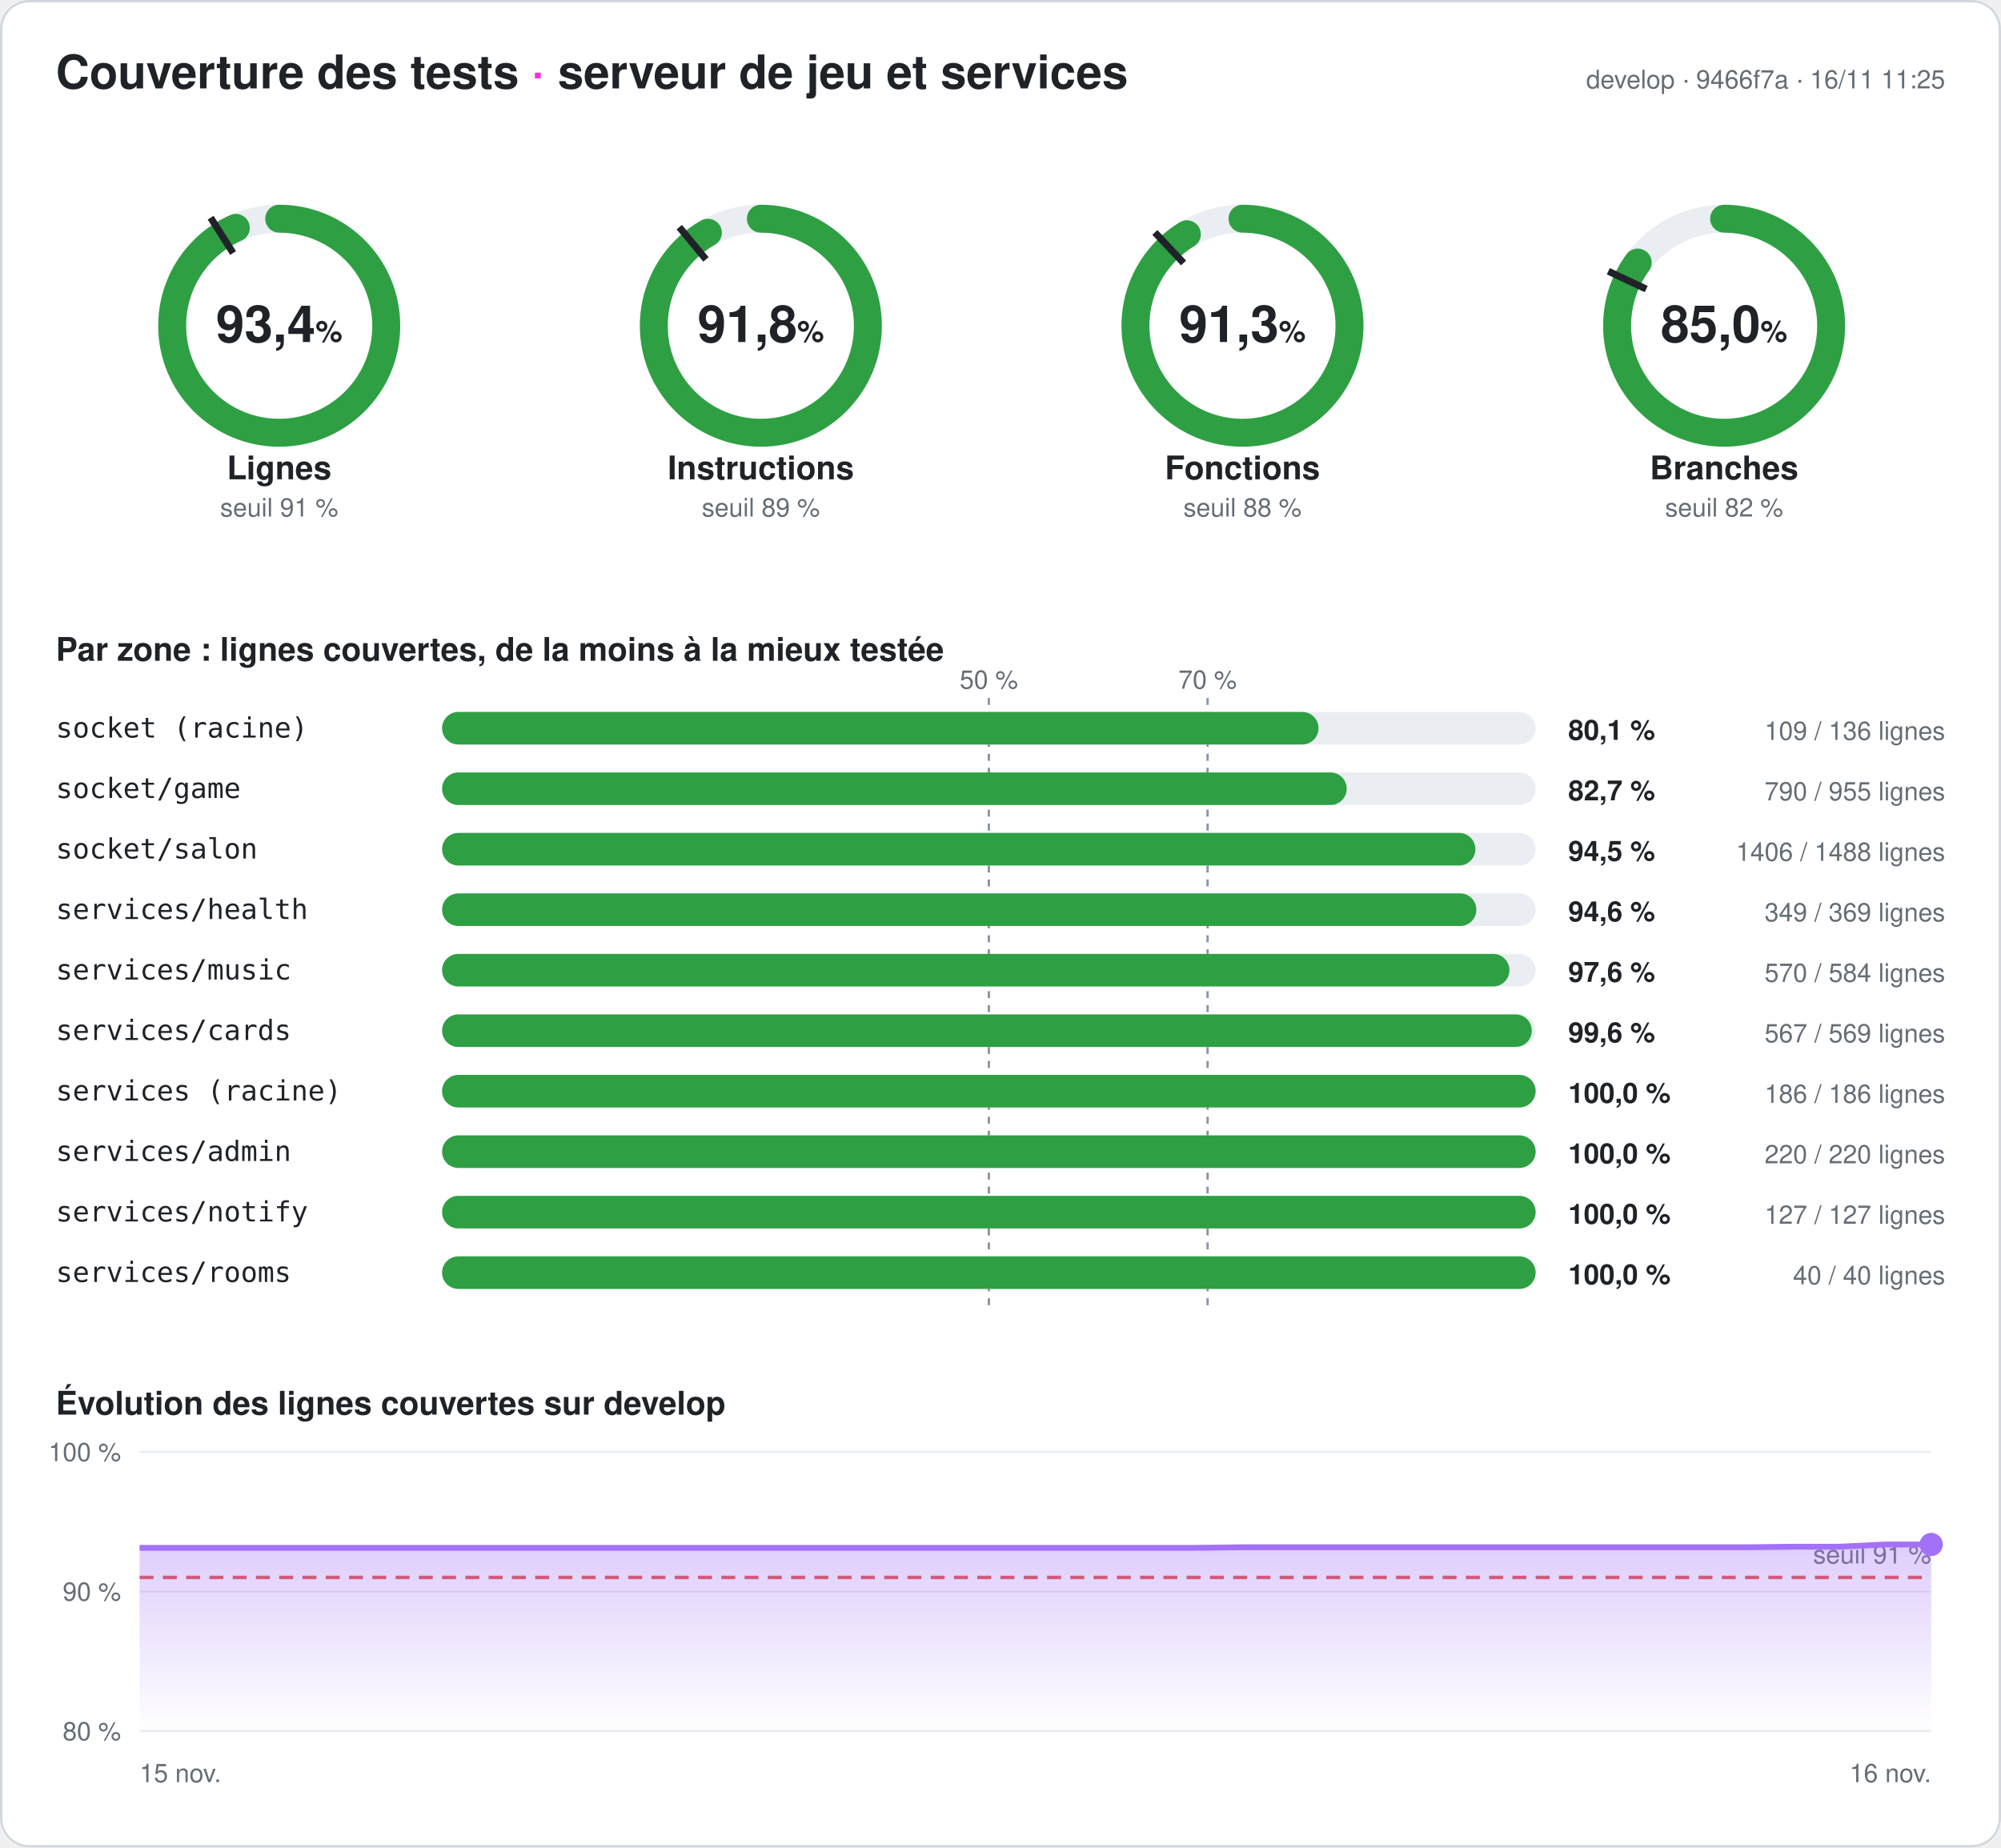
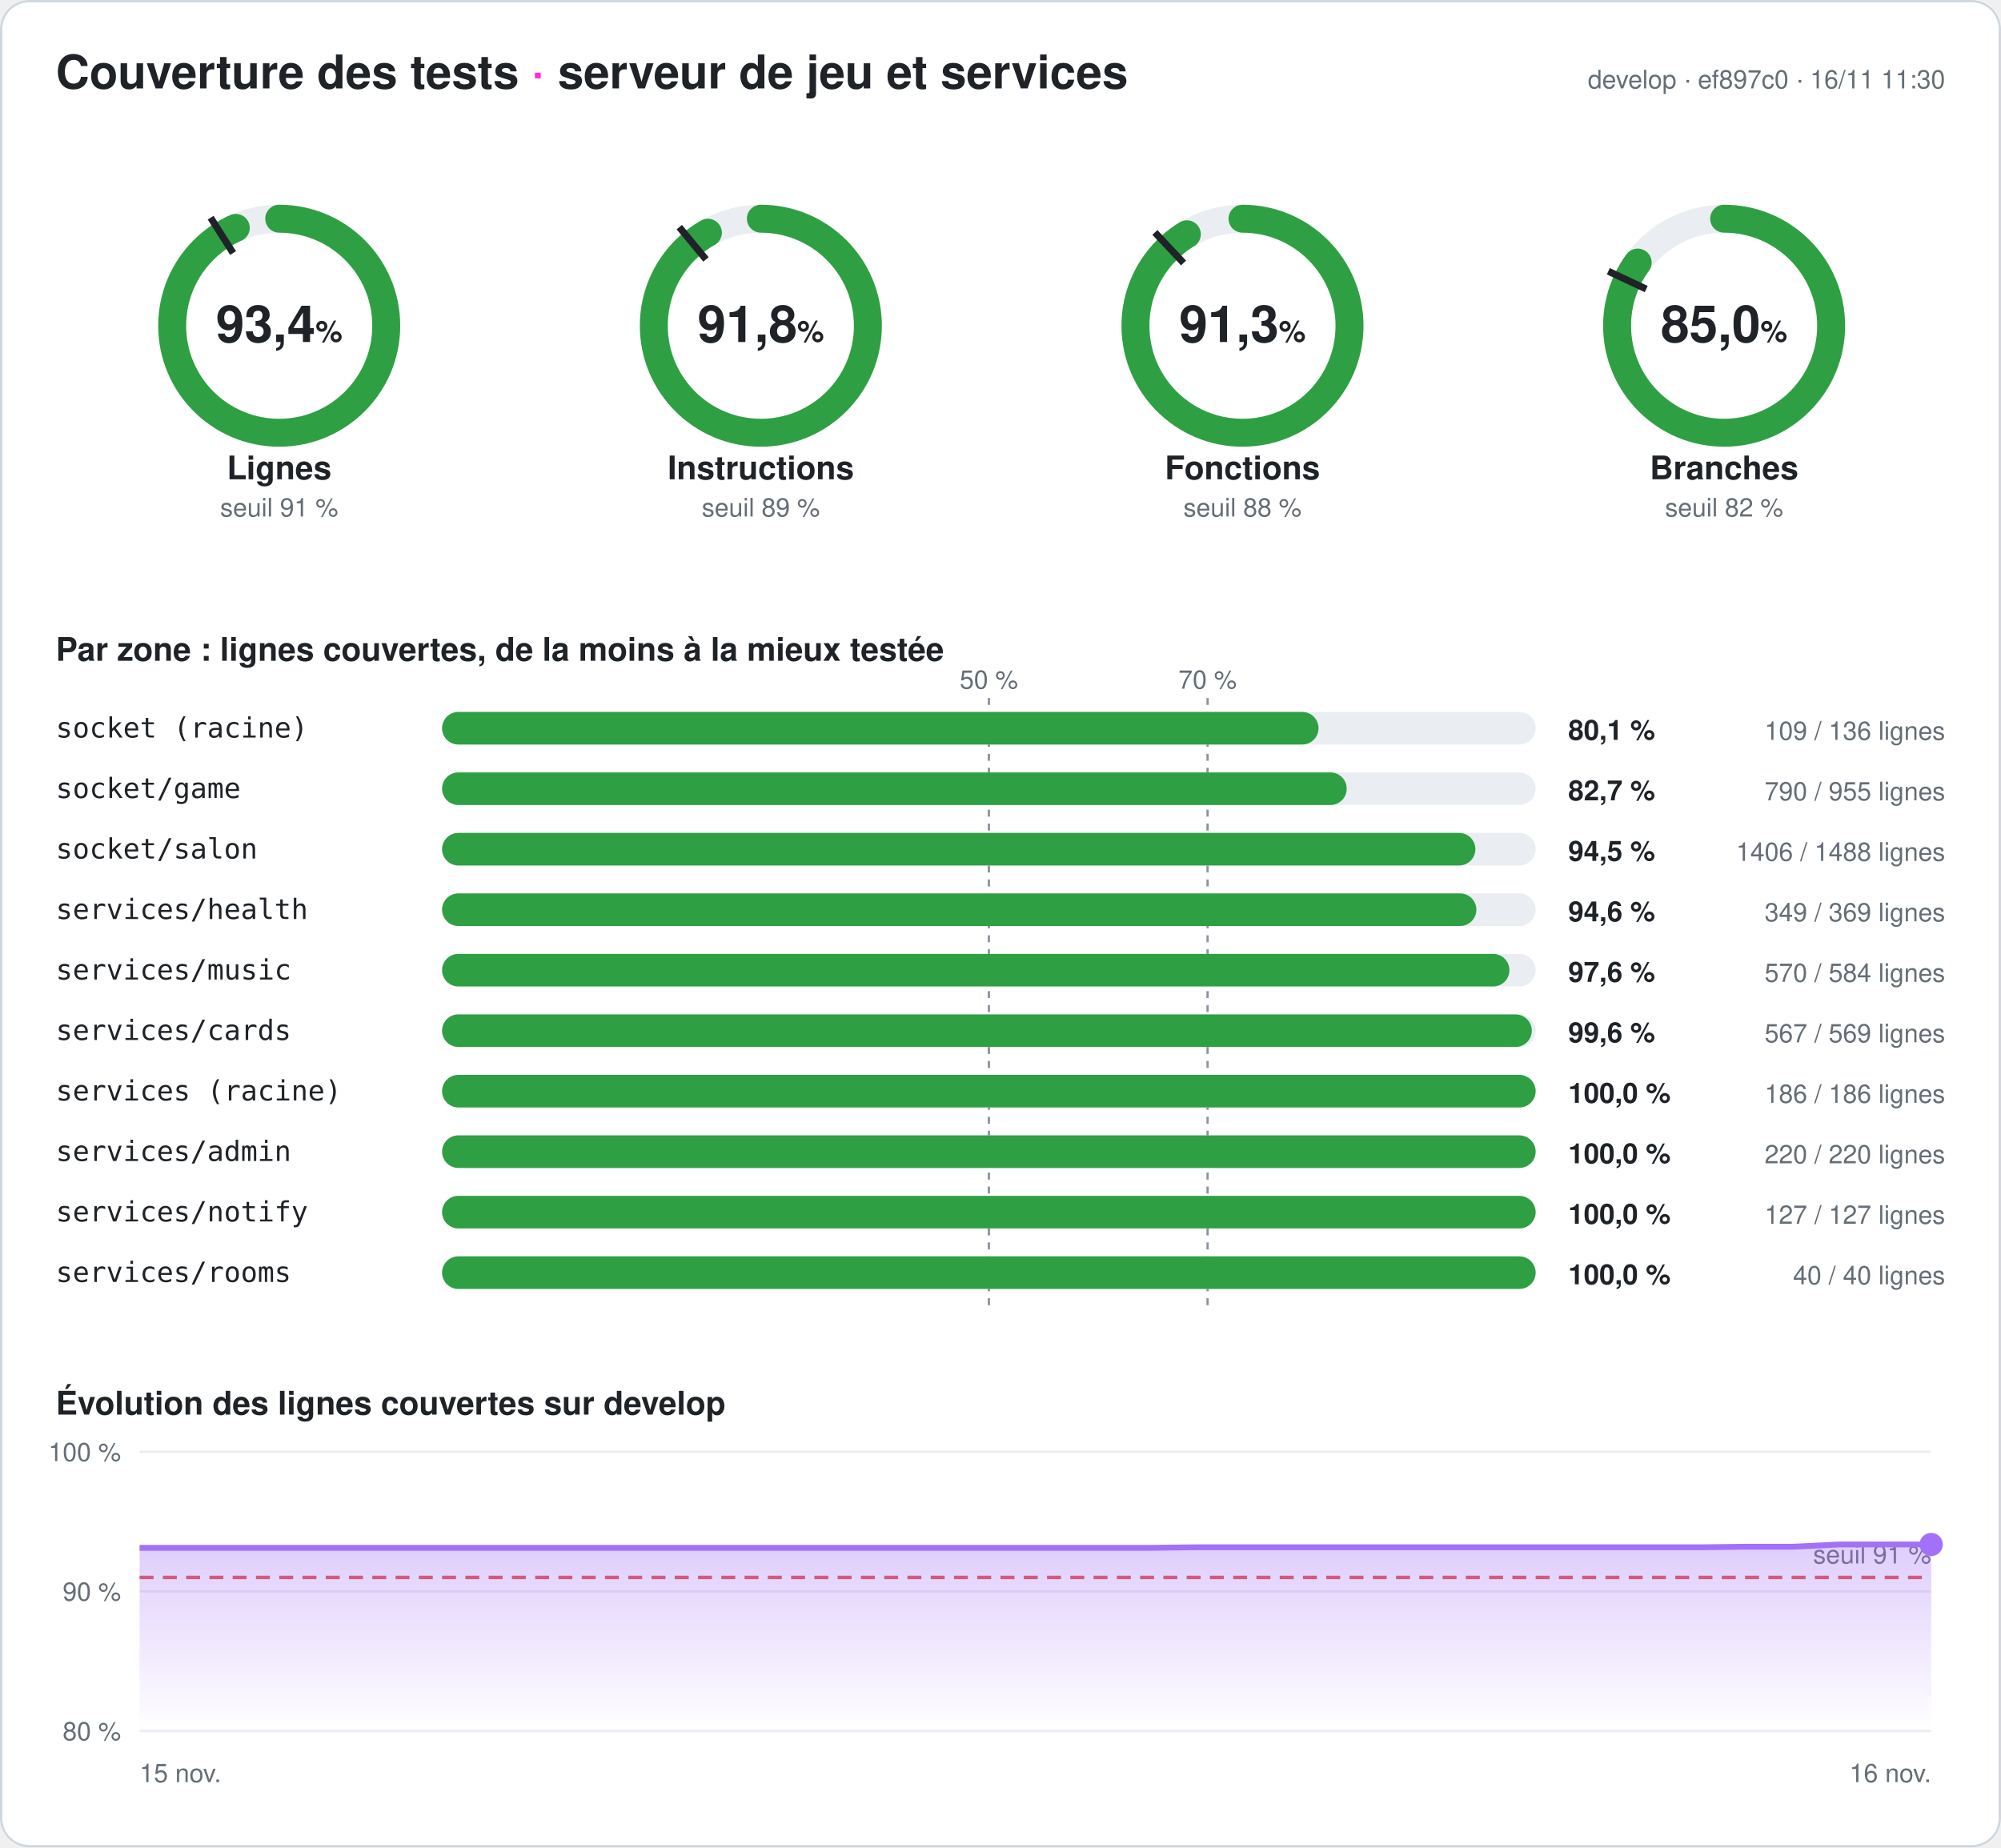
<svg xmlns="http://www.w3.org/2000/svg" width="860" height="794" viewBox="0 0 860 794" font-family="-apple-system,Segoe UI,Helvetica,Arial,sans-serif" role="img" aria-label="Couverture des tests du serveur : 93,4 % des lignes">
  <style>
.fond{fill:#ffffff}.titre{fill:#1f2328;font-size:20px;font-weight:700}.titre2{fill:#1f2328;font-size:14px;font-weight:600}
.valeur{fill:#1f2328;font-size:22px;font-weight:700}.unite{font-size:13px;font-weight:600}.nom{fill:#1f2328;font-size:14px;font-weight:600}
.petit{fill:#656d76;font-size:11px}.zone{fill:#1f2328;font-size:12px;font-family:ui-monospace,Consolas,monospace}
.chiffre{fill:#1f2328;font-size:12px;font-weight:700}.piste{stroke:#eaeef2}.piste-plein{fill:#eaeef2}.trait{stroke:#1f2328}
.repere{stroke:#8c959f;stroke-dasharray:3 3}.grille{stroke:#eaeef2}.bord{fill:none;stroke:#d0d7de}
@media (prefers-color-scheme: dark){.fond{fill:#0d1117}.titre,.titre2,.valeur,.nom,.zone,.chiffre{fill:#e6edf3}.petit{fill:#8d96a0}
.piste{stroke:#21262d}.piste-plein{fill:#21262d}.trait{stroke:#e6edf3}.repere{stroke:#6e7681}.grille{stroke:#21262d}.bord{stroke:#30363d}}
</style>
  <defs>
    <linearGradient id="degrade" x1="0" y1="0" x2="0" y2="1">
      <stop offset="0" stop-color="#a371f7" stop-opacity=".35" />
      <stop offset="1" stop-color="#a371f7" stop-opacity="0" />
    </linearGradient>
  </defs>
  <rect width="860" height="794" rx="12" class="fond" />
  <rect x=".5" y=".5" width="859" height="793" rx="12" class="bord" />
  <text x="24" y="38" class="titre">Couverture des tests <tspan fill="#ff2bd6">·</tspan> serveur de jeu et services</text>
-   <text x="836" y="38" class="petit" text-anchor="end">develop · 9466f7a · 16/11 11:25</text>
+   <text x="836" y="38" class="petit" text-anchor="end">develop · ef897c0 · 16/11 11:30</text>
  <g>
    <circle cx="120" cy="140" r="46" class="piste" stroke-width="12" fill="none" />
    <circle cx="120" cy="140" r="46" stroke="#2ea043" stroke-width="12" fill="none" stroke-linecap="round" stroke-dasharray="269.835 289.027" transform="rotate(-90 120 140)" />
    <polyline points="100.174,108.76 90.53,93.562" class="trait" stroke-width="3" />
    <text x="120" y="147" class="valeur" text-anchor="middle">93,4<tspan class="unite"> %</tspan>
    </text>
    <text x="120" y="206" class="nom" text-anchor="middle">Lignes</text>
    <text x="120" y="222" class="petit" text-anchor="middle">seuil 91 %</text>
  </g>
  <g>
    <circle cx="327" cy="140" r="46" class="piste" stroke-width="12" fill="none" />
    <circle cx="327" cy="140" r="46" stroke="#2ea043" stroke-width="12" fill="none" stroke-linecap="round" stroke-dasharray="265.24 289.027" transform="rotate(-90 327 140)" />
    <polyline points="303.415,111.491 291.942,97.622" class="trait" stroke-width="3" />
    <text x="327" y="147" class="valeur" text-anchor="middle">91,8<tspan class="unite"> %</tspan>
    </text>
    <text x="327" y="206" class="nom" text-anchor="middle">Instructions</text>
    <text x="327" y="222" class="petit" text-anchor="middle">seuil 89 %</text>
  </g>
  <g>
    <circle cx="534" cy="140" r="46" class="piste" stroke-width="12" fill="none" />
    <circle cx="534" cy="140" r="46" stroke="#2ea043" stroke-width="12" fill="none" stroke-linecap="round" stroke-dasharray="263.91 289.027" transform="rotate(-90 534 140)" />
    <polyline points="508.672,113.028 496.35,99.907" class="trait" stroke-width="3" />
    <text x="534" y="147" class="valeur" text-anchor="middle">91,3<tspan class="unite"> %</tspan>
    </text>
    <text x="534" y="206" class="nom" text-anchor="middle">Fonctions</text>
    <text x="534" y="222" class="petit" text-anchor="middle">seuil 88 %</text>
  </g>
  <g>
    <circle cx="741" cy="140" r="46" class="piste" stroke-width="12" fill="none" />
    <circle cx="741" cy="140" r="46" stroke="#2ea043" stroke-width="12" fill="none" stroke-linecap="round" stroke-dasharray="245.817 289.027" transform="rotate(-90 741 140)" />
    <polyline points="707.521,124.246 691.235,116.582" class="trait" stroke-width="3" />
    <text x="741" y="147" class="valeur" text-anchor="middle">85,0<tspan class="unite"> %</tspan>
    </text>
    <text x="741" y="206" class="nom" text-anchor="middle">Branches</text>
    <text x="741" y="222" class="petit" text-anchor="middle">seuil 82 %</text>
  </g>
  <text x="24" y="284" class="titre2">Par zone : lignes couvertes, de la moins à la mieux testée</text>
  <line x1="425" x2="425" y1="300" y2="564" class="repere" />
  <text x="425" y="296" class="petit" text-anchor="middle">50 %</text>
  <line x1="519" x2="519" y1="300" y2="564" class="repere" />
  <text x="519" y="296" class="petit" text-anchor="middle">70 %</text>
  <text x="24" y="317" class="zone">socket (racine)</text>
  <rect x="190" y="306" width="470" height="14" rx="7" class="piste-plein" />
  <rect x="190" y="306" width="376.691" height="14" rx="7" fill="#2ea043" />
  <text x="674" y="318" class="chiffre">80,1 %</text>
  <text x="836" y="318" class="petit" text-anchor="end">109 / 136 lignes</text>
  <text x="24" y="343" class="zone">socket/game</text>
  <rect x="190" y="332" width="470" height="14" rx="7" class="piste-plein" />
  <rect x="190" y="332" width="388.796" height="14" rx="7" fill="#2ea043" />
  <text x="674" y="344" class="chiffre">82,7 %</text>
  <text x="836" y="344" class="petit" text-anchor="end">790 / 955 lignes</text>
  <text x="24" y="369" class="zone">socket/salon</text>
  <rect x="190" y="358" width="470" height="14" rx="7" class="piste-plein" />
  <rect x="190" y="358" width="444.099" height="14" rx="7" fill="#2ea043" />
  <text x="674" y="370" class="chiffre">94,5 %</text>
  <text x="836" y="370" class="petit" text-anchor="end">1406 / 1488 lignes</text>
  <text x="24" y="395" class="zone">services/health</text>
  <rect x="190" y="384" width="470" height="14" rx="7" class="piste-plein" />
  <rect x="190" y="384" width="444.526" height="14" rx="7" fill="#2ea043" />
  <text x="674" y="396" class="chiffre">94,6 %</text>
  <text x="836" y="396" class="petit" text-anchor="end">349 / 369 lignes</text>
  <text x="24" y="421" class="zone">services/music</text>
  <rect x="190" y="410" width="470" height="14" rx="7" class="piste-plein" />
  <rect x="190" y="410" width="458.733" height="14" rx="7" fill="#2ea043" />
  <text x="674" y="422" class="chiffre">97,6 %</text>
  <text x="836" y="422" class="petit" text-anchor="end">570 / 584 lignes</text>
  <text x="24" y="447" class="zone">services/cards</text>
  <rect x="190" y="436" width="470" height="14" rx="7" class="piste-plein" />
  <rect x="190" y="436" width="468.348" height="14" rx="7" fill="#2ea043" />
  <text x="674" y="448" class="chiffre">99,6 %</text>
  <text x="836" y="448" class="petit" text-anchor="end">567 / 569 lignes</text>
  <text x="24" y="473" class="zone">services (racine)</text>
  <rect x="190" y="462" width="470" height="14" rx="7" class="piste-plein" />
  <rect x="190" y="462" width="470" height="14" rx="7" fill="#2ea043" />
  <text x="674" y="474" class="chiffre">100,0 %</text>
  <text x="836" y="474" class="petit" text-anchor="end">186 / 186 lignes</text>
  <text x="24" y="499" class="zone">services/admin</text>
  <rect x="190" y="488" width="470" height="14" rx="7" class="piste-plein" />
  <rect x="190" y="488" width="470" height="14" rx="7" fill="#2ea043" />
  <text x="674" y="500" class="chiffre">100,0 %</text>
  <text x="836" y="500" class="petit" text-anchor="end">220 / 220 lignes</text>
  <text x="24" y="525" class="zone">services/notify</text>
  <rect x="190" y="514" width="470" height="14" rx="7" class="piste-plein" />
  <rect x="190" y="514" width="470" height="14" rx="7" fill="#2ea043" />
  <text x="674" y="526" class="chiffre">100,0 %</text>
  <text x="836" y="526" class="petit" text-anchor="end">127 / 127 lignes</text>
  <text x="24" y="551" class="zone">services/rooms</text>
  <rect x="190" y="540" width="470" height="14" rx="7" class="piste-plein" />
  <rect x="190" y="540" width="470" height="14" rx="7" fill="#2ea043" />
  <text x="674" y="552" class="chiffre">100,0 %</text>
  <text x="836" y="552" class="petit" text-anchor="end">40 / 40 lignes</text>
  <text x="24" y="608" class="titre2">Évolution des lignes couvertes sur develop</text>
  <line x1="60" x2="830" y1="744" y2="744" class="grille" />
  <text x="52" y="748" class="petit" text-anchor="end">80 %</text>
  <line x1="60" x2="830" y1="684" y2="684" class="grille" />
  <text x="52" y="688" class="petit" text-anchor="end">90 %</text>
  <line x1="60" x2="830" y1="624" y2="624" class="grille" />
  <text x="52" y="628" class="petit" text-anchor="end">100 %</text>
  <line x1="60" x2="830" y1="678" y2="678" stroke="#e5534b" stroke-dasharray="6 4" stroke-width="1.5" />
  <text x="830" y="672" class="petit" fill="#e5534b" text-anchor="end">seuil 91 %</text>
-   <polygon points="60,744 60,665.28 79.744,665.28 99.487,665.28 119.231,665.28 138.974,665.28 158.718,665.28 178.462,665.28 198.205,665.28 217.949,665.28 237.692,665.28 257.436,665.28 277.179,665.28 296.923,665.28 316.667,665.28 336.41,665.28 356.154,665.28 375.897,665.28 395.641,665.28 415.385,665.28 435.128,665.28 454.872,665.28 474.615,665.28 494.359,665.28 514.103,665.28 533.846,665.04 553.59,665.04 573.333,665.04 593.077,665.04 612.821,665.04 632.564,665.04 652.308,665.04 672.051,665.04 691.795,665.04 711.538,665.04 731.282,665.04 751.026,665.04 770.769,664.8 790.513,664.8 810.256,663.84 830,663.84 830,744" fill="url(#degrade)" />
-   <polyline points="60,665.28 79.744,665.28 99.487,665.28 119.231,665.28 138.974,665.28 158.718,665.28 178.462,665.28 198.205,665.28 217.949,665.28 237.692,665.28 257.436,665.28 277.179,665.28 296.923,665.28 316.667,665.28 336.41,665.28 356.154,665.28 375.897,665.28 395.641,665.28 415.385,665.28 435.128,665.28 454.872,665.28 474.615,665.28 494.359,665.28 514.103,665.28 533.846,665.04 553.59,665.04 573.333,665.04 593.077,665.04 612.821,665.04 632.564,665.04 652.308,665.04 672.051,665.04 691.795,665.04 711.538,665.04 731.282,665.04 751.026,665.04 770.769,664.8 790.513,664.8 810.256,663.84 830,663.84" fill="none" stroke="#a371f7" stroke-width="2.5" stroke-linejoin="round" />
+   <polygon points="60,744 60,665.28 79.744,665.28 99.487,665.28 119.231,665.28 138.974,665.28 158.718,665.28 178.462,665.28 198.205,665.28 217.949,665.28 237.692,665.28 257.436,665.28 277.179,665.28 296.923,665.28 316.667,665.28 336.41,665.28 356.154,665.28 375.897,665.28 395.641,665.28 415.385,665.28 435.128,665.28 454.872,665.28 474.615,665.28 494.359,665.28 514.103,665.04 533.846,665.04 553.59,665.04 573.333,665.04 593.077,665.04 612.821,665.04 632.564,665.04 652.308,665.04 672.051,665.04 691.795,665.04 711.538,665.04 731.282,665.04 751.026,664.8 770.769,664.8 790.513,663.84 810.256,663.84 830,663.84 830,744" fill="url(#degrade)" />
+   <polyline points="60,665.28 79.744,665.28 99.487,665.28 119.231,665.28 138.974,665.28 158.718,665.28 178.462,665.28 198.205,665.28 217.949,665.28 237.692,665.28 257.436,665.28 277.179,665.28 296.923,665.28 316.667,665.28 336.41,665.28 356.154,665.28 375.897,665.28 395.641,665.28 415.385,665.28 435.128,665.28 454.872,665.28 474.615,665.28 494.359,665.28 514.103,665.04 533.846,665.04 553.59,665.04 573.333,665.04 593.077,665.04 612.821,665.04 632.564,665.04 652.308,665.04 672.051,665.04 691.795,665.04 711.538,665.04 731.282,665.04 751.026,664.8 770.769,664.8 790.513,663.84 810.256,663.84 830,663.84" fill="none" stroke="#a371f7" stroke-width="2.5" stroke-linejoin="round" />
  <circle cx="830" cy="663.84" r="5" fill="#a371f7" />
  <text x="60" y="766" class="petit">15 nov.</text>
  <text x="830" y="766" class="petit" text-anchor="end">16 nov.</text>
</svg>
